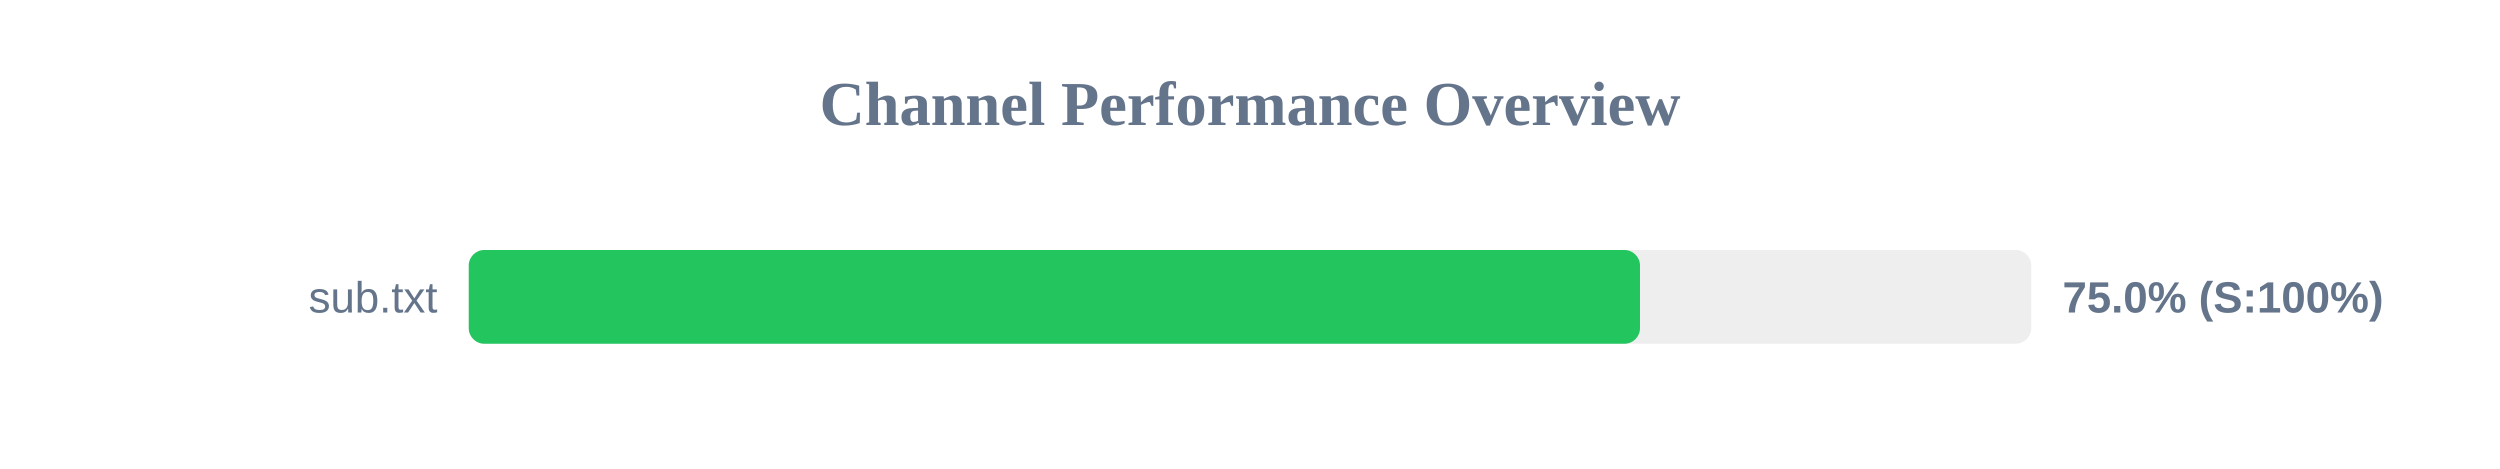
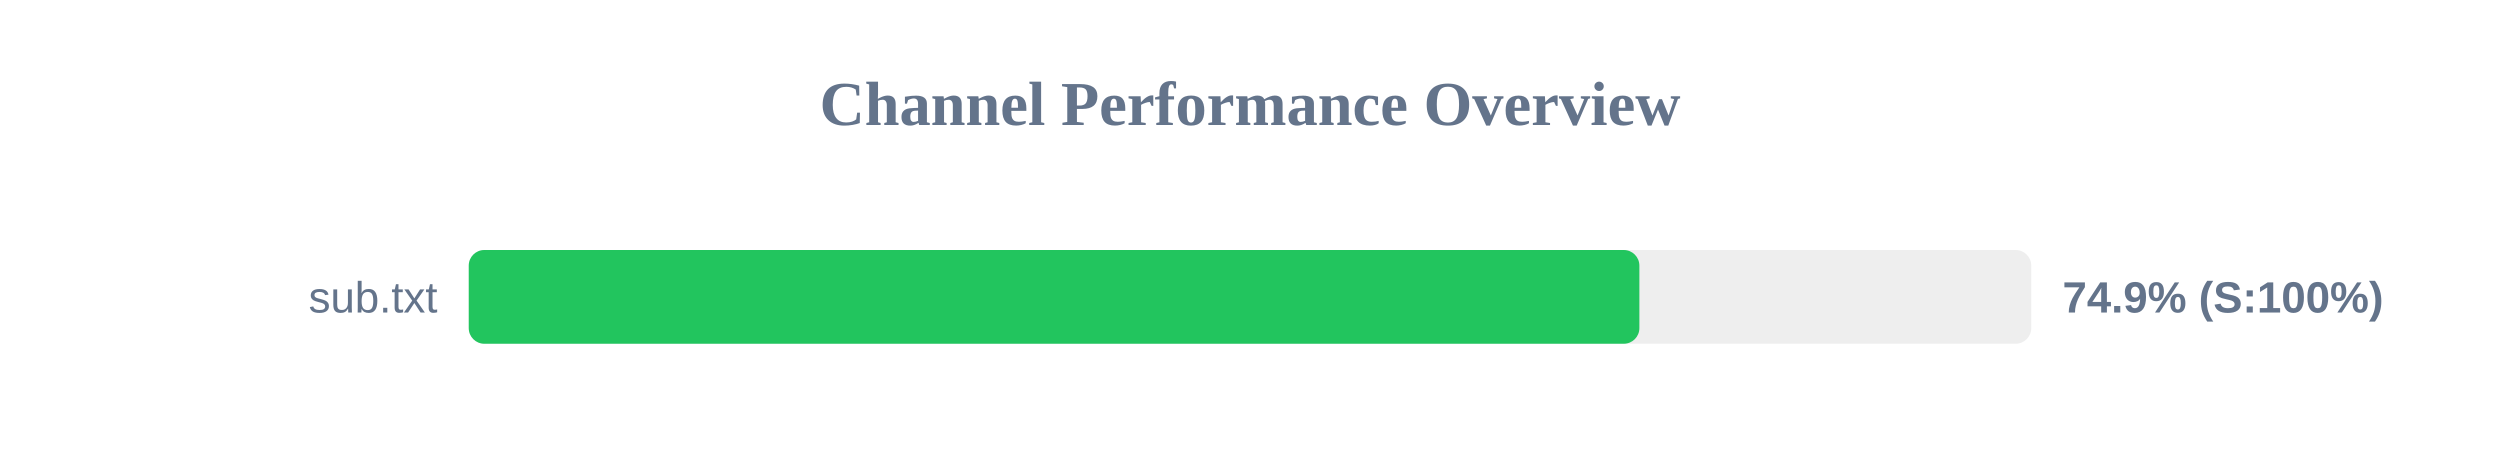
<svg xmlns="http://www.w3.org/2000/svg" width="800" height="150" version="1.1">
  <style>
        .row { font: 14px Arial; fill: #64748b; }
        .score { font: bold 14px Arial; fill: #64748b; }
    </style>
  <text x="400" y="40" text-anchor="middle" font-size="20px" font-weight="bold" fill="#64748b">Channel Performance Overview</text>
  <rect x="150" y="80" width="500" height="30" fill="#eee" rx="5" />
-   <rect x="150" y="80" width="374.8" height="30" fill="#22c55e" rx="5" />
+   <rect x="150" y="80" width="374.6" height="30" fill="#22c55e" rx="5" />
  <text x="140" y="100" text-anchor="end" class="row">sub.txt</text>
-   <text x="660" y="100" text-anchor="start" class="score">75.0% (S:100%)</text>
+   <text x="660" y="100" text-anchor="start" class="score">74.9% (S:100%)</text>
</svg>
